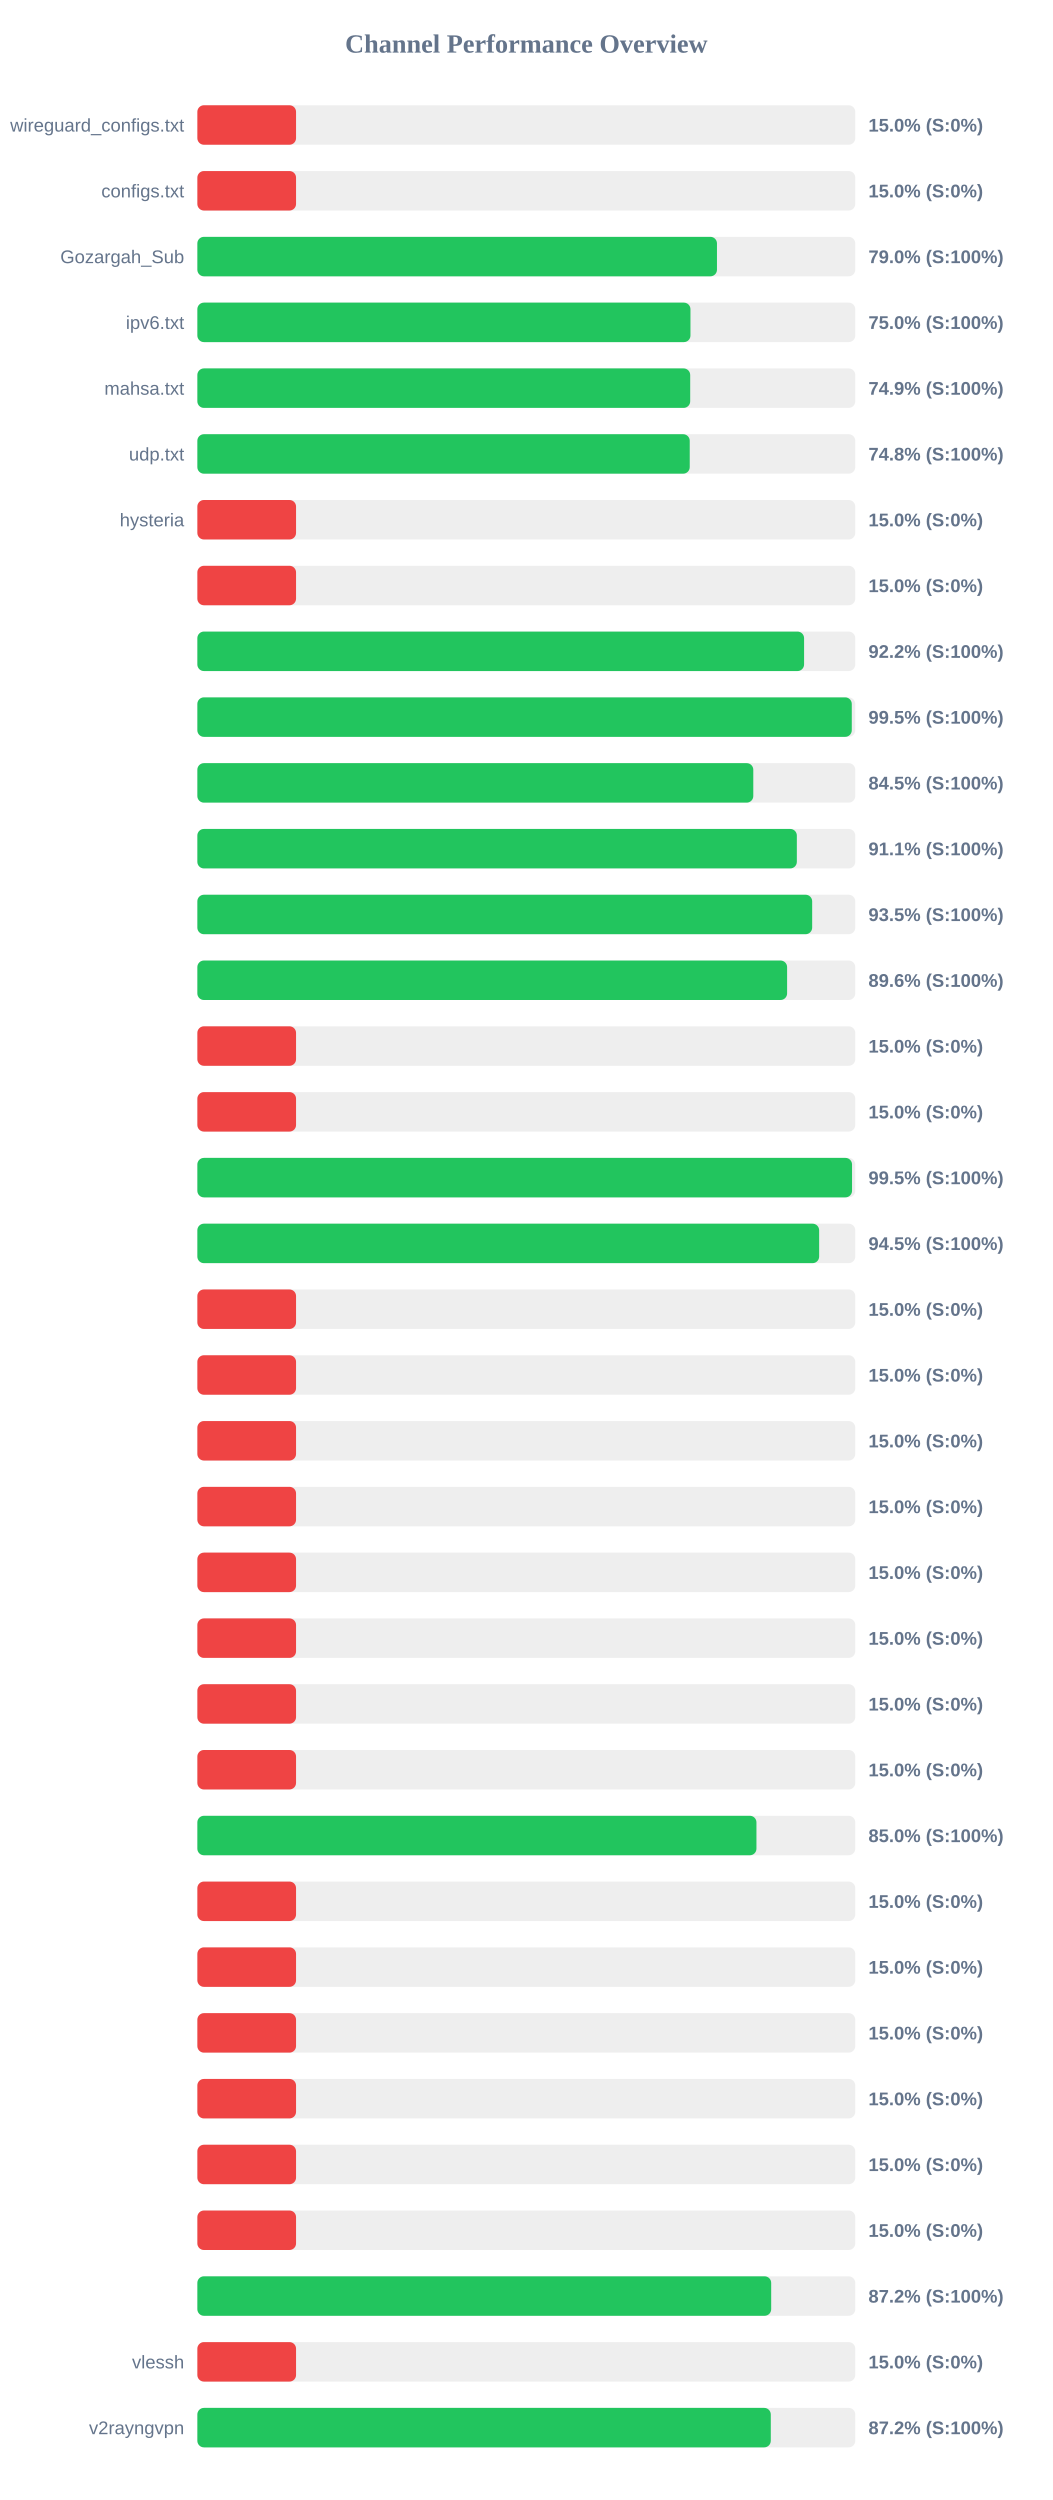
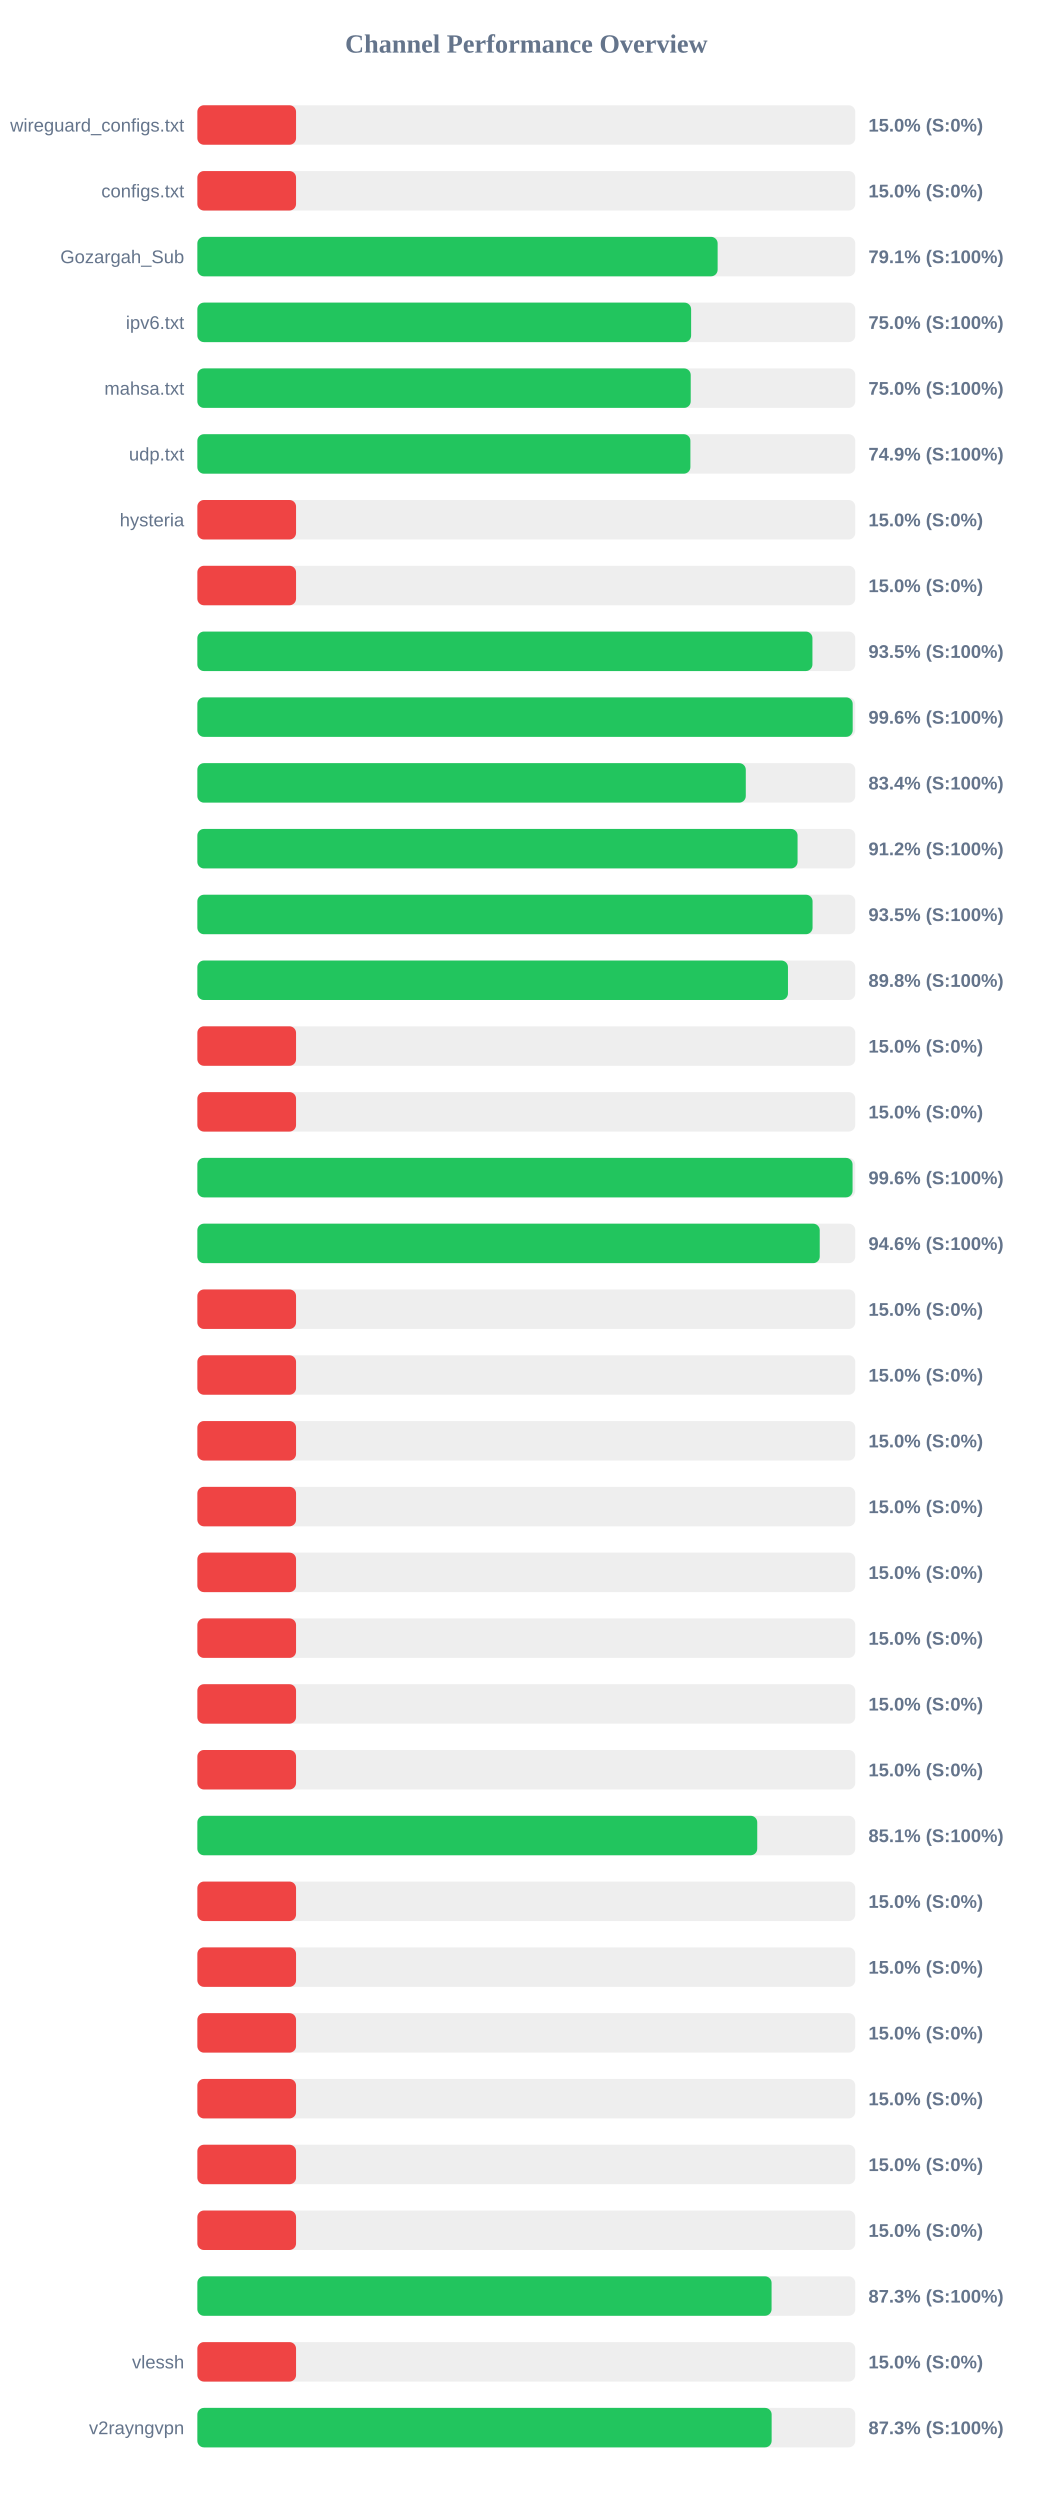
<svg xmlns="http://www.w3.org/2000/svg" width="800" height="1900" version="1.1">
  <style>
        .row { font: 14px Arial; fill: #64748b; }
        .score { font: bold 14px Arial; fill: #64748b; }
    </style>
  <text x="400" y="40" text-anchor="middle" font-size="20px" font-weight="bold" fill="#64748b">Channel Performance Overview</text>
  <rect x="150" y="80" width="500" height="30" fill="#eee" rx="5" />
  <rect x="150" y="80" width="75.0" height="30" fill="#ef4444" rx="5" />
  <text x="140" y="100" text-anchor="end" class="row">wireguard_configs.txt</text>
  <text x="660" y="100" text-anchor="start" class="score">15.0% (S:0%)</text>
  <rect x="150" y="130" width="500" height="30" fill="#eee" rx="5" />
  <rect x="150" y="130" width="75.0" height="30" fill="#ef4444" rx="5" />
  <text x="140" y="150" text-anchor="end" class="row">configs.txt</text>
  <text x="660" y="150" text-anchor="start" class="score">15.0% (S:0%)</text>
  <rect x="150" y="180" width="500" height="30" fill="#eee" rx="5" />
-   <rect x="150" y="180" width="394.9" height="30" fill="#22c55e" rx="5" />
+   <rect x="150" y="180" width="395.4" height="30" fill="#22c55e" rx="5" />
  <text x="140" y="200" text-anchor="end" class="row">Gozargah_Sub</text>
-   <text x="660" y="200" text-anchor="start" class="score">79.0% (S:100%)</text>
+   <text x="660" y="200" text-anchor="start" class="score">79.1% (S:100%)</text>
  <rect x="150" y="230" width="500" height="30" fill="#eee" rx="5" />
-   <rect x="150" y="230" width="374.75" height="30" fill="#22c55e" rx="5" />
+   <rect x="150" y="230" width="375.25" height="30" fill="#22c55e" rx="5" />
  <text x="140" y="250" text-anchor="end" class="row">ipv6.txt</text>
  <text x="660" y="250" text-anchor="start" class="score">75.0% (S:100%)</text>
  <rect x="150" y="280" width="500" height="30" fill="#eee" rx="5" />
-   <rect x="150" y="280" width="374.55" height="30" fill="#22c55e" rx="5" />
+   <rect x="150" y="280" width="374.95" height="30" fill="#22c55e" rx="5" />
  <text x="140" y="300" text-anchor="end" class="row">mahsa.txt</text>
-   <text x="660" y="300" text-anchor="start" class="score">74.9% (S:100%)</text>
+   <text x="660" y="300" text-anchor="start" class="score">75.0% (S:100%)</text>
  <rect x="150" y="330" width="500" height="30" fill="#eee" rx="5" />
-   <rect x="150" y="330" width="374.2" height="30" fill="#22c55e" rx="5" />
+   <rect x="150" y="330" width="374.7" height="30" fill="#22c55e" rx="5" />
  <text x="140" y="350" text-anchor="end" class="row">udp.txt</text>
-   <text x="660" y="350" text-anchor="start" class="score">74.8% (S:100%)</text>
+   <text x="660" y="350" text-anchor="start" class="score">74.9% (S:100%)</text>
  <rect x="150" y="380" width="500" height="30" fill="#eee" rx="5" />
  <rect x="150" y="380" width="75.0" height="30" fill="#ef4444" rx="5" />
  <text x="140" y="400" text-anchor="end" class="row">hysteria</text>
  <text x="660" y="400" text-anchor="start" class="score">15.0% (S:0%)</text>
  <rect x="150" y="430" width="500" height="30" fill="#eee" rx="5" />
  <rect x="150" y="430" width="75.0" height="30" fill="#ef4444" rx="5" />
  <text x="140" y="450" text-anchor="end" class="row" />
  <text x="660" y="450" text-anchor="start" class="score">15.0% (S:0%)</text>
  <rect x="150" y="480" width="500" height="30" fill="#eee" rx="5" />
-   <rect x="150" y="480" width="461.1" height="30" fill="#22c55e" rx="5" />
+   <rect x="150" y="480" width="467.45" height="30" fill="#22c55e" rx="5" />
  <text x="140" y="500" text-anchor="end" class="row" />
-   <text x="660" y="500" text-anchor="start" class="score">92.2% (S:100%)</text>
+   <text x="660" y="500" text-anchor="start" class="score">93.5% (S:100%)</text>
  <rect x="150" y="530" width="500" height="30" fill="#eee" rx="5" />
-   <rect x="150" y="530" width="497.35" height="30" fill="#22c55e" rx="5" />
+   <rect x="150" y="530" width="498.05" height="30" fill="#22c55e" rx="5" />
  <text x="140" y="550" text-anchor="end" class="row" />
-   <text x="660" y="550" text-anchor="start" class="score">99.5% (S:100%)</text>
+   <text x="660" y="550" text-anchor="start" class="score">99.6% (S:100%)</text>
  <rect x="150" y="580" width="500" height="30" fill="#eee" rx="5" />
-   <rect x="150" y="580" width="422.5" height="30" fill="#22c55e" rx="5" />
+   <rect x="150" y="580" width="416.8" height="30" fill="#22c55e" rx="5" />
  <text x="140" y="600" text-anchor="end" class="row" />
-   <text x="660" y="600" text-anchor="start" class="score">84.5% (S:100%)</text>
+   <text x="660" y="600" text-anchor="start" class="score">83.4% (S:100%)</text>
  <rect x="150" y="630" width="500" height="30" fill="#eee" rx="5" />
-   <rect x="150" y="630" width="455.6" height="30" fill="#22c55e" rx="5" />
+   <rect x="150" y="630" width="456.15" height="30" fill="#22c55e" rx="5" />
  <text x="140" y="650" text-anchor="end" class="row" />
-   <text x="660" y="650" text-anchor="start" class="score">91.1% (S:100%)</text>
+   <text x="660" y="650" text-anchor="start" class="score">91.2% (S:100%)</text>
  <rect x="150" y="680" width="500" height="30" fill="#eee" rx="5" />
-   <rect x="150" y="680" width="467.25" height="30" fill="#22c55e" rx="5" />
+   <rect x="150" y="680" width="467.55" height="30" fill="#22c55e" rx="5" />
  <text x="140" y="700" text-anchor="end" class="row" />
  <text x="660" y="700" text-anchor="start" class="score">93.5% (S:100%)</text>
  <rect x="150" y="730" width="500" height="30" fill="#eee" rx="5" />
-   <rect x="150" y="730" width="448.2" height="30" fill="#22c55e" rx="5" />
+   <rect x="150" y="730" width="448.85" height="30" fill="#22c55e" rx="5" />
  <text x="140" y="750" text-anchor="end" class="row" />
-   <text x="660" y="750" text-anchor="start" class="score">89.6% (S:100%)</text>
+   <text x="660" y="750" text-anchor="start" class="score">89.8% (S:100%)</text>
  <rect x="150" y="780" width="500" height="30" fill="#eee" rx="5" />
  <rect x="150" y="780" width="75.0" height="30" fill="#ef4444" rx="5" />
  <text x="140" y="800" text-anchor="end" class="row" />
  <text x="660" y="800" text-anchor="start" class="score">15.0% (S:0%)</text>
  <rect x="150" y="830" width="500" height="30" fill="#eee" rx="5" />
  <rect x="150" y="830" width="75.0" height="30" fill="#ef4444" rx="5" />
  <text x="140" y="850" text-anchor="end" class="row" />
  <text x="660" y="850" text-anchor="start" class="score">15.0% (S:0%)</text>
  <rect x="150" y="880" width="500" height="30" fill="#eee" rx="5" />
-   <rect x="150" y="880" width="497.55" height="30" fill="#22c55e" rx="5" />
+   <rect x="150" y="880" width="497.95" height="30" fill="#22c55e" rx="5" />
  <text x="140" y="900" text-anchor="end" class="row" />
-   <text x="660" y="900" text-anchor="start" class="score">99.5% (S:100%)</text>
+   <text x="660" y="900" text-anchor="start" class="score">99.6% (S:100%)</text>
  <rect x="150" y="930" width="500" height="30" fill="#eee" rx="5" />
-   <rect x="150" y="930" width="472.55" height="30" fill="#22c55e" rx="5" />
+   <rect x="150" y="930" width="473.0" height="30" fill="#22c55e" rx="5" />
  <text x="140" y="950" text-anchor="end" class="row" />
-   <text x="660" y="950" text-anchor="start" class="score">94.5% (S:100%)</text>
+   <text x="660" y="950" text-anchor="start" class="score">94.6% (S:100%)</text>
  <rect x="150" y="980" width="500" height="30" fill="#eee" rx="5" />
  <rect x="150" y="980" width="75.0" height="30" fill="#ef4444" rx="5" />
  <text x="140" y="1000" text-anchor="end" class="row" />
  <text x="660" y="1000" text-anchor="start" class="score">15.0% (S:0%)</text>
  <rect x="150" y="1030" width="500" height="30" fill="#eee" rx="5" />
  <rect x="150" y="1030" width="75.0" height="30" fill="#ef4444" rx="5" />
  <text x="140" y="1050" text-anchor="end" class="row" />
  <text x="660" y="1050" text-anchor="start" class="score">15.0% (S:0%)</text>
  <rect x="150" y="1080" width="500" height="30" fill="#eee" rx="5" />
  <rect x="150" y="1080" width="75.0" height="30" fill="#ef4444" rx="5" />
  <text x="140" y="1100" text-anchor="end" class="row" />
  <text x="660" y="1100" text-anchor="start" class="score">15.0% (S:0%)</text>
  <rect x="150" y="1130" width="500" height="30" fill="#eee" rx="5" />
  <rect x="150" y="1130" width="75.0" height="30" fill="#ef4444" rx="5" />
  <text x="140" y="1150" text-anchor="end" class="row" />
  <text x="660" y="1150" text-anchor="start" class="score">15.0% (S:0%)</text>
  <rect x="150" y="1180" width="500" height="30" fill="#eee" rx="5" />
  <rect x="150" y="1180" width="75.0" height="30" fill="#ef4444" rx="5" />
  <text x="140" y="1200" text-anchor="end" class="row" />
  <text x="660" y="1200" text-anchor="start" class="score">15.0% (S:0%)</text>
  <rect x="150" y="1230" width="500" height="30" fill="#eee" rx="5" />
  <rect x="150" y="1230" width="75.0" height="30" fill="#ef4444" rx="5" />
  <text x="140" y="1250" text-anchor="end" class="row" />
  <text x="660" y="1250" text-anchor="start" class="score">15.0% (S:0%)</text>
  <rect x="150" y="1280" width="500" height="30" fill="#eee" rx="5" />
  <rect x="150" y="1280" width="75.0" height="30" fill="#ef4444" rx="5" />
  <text x="140" y="1300" text-anchor="end" class="row" />
  <text x="660" y="1300" text-anchor="start" class="score">15.0% (S:0%)</text>
  <rect x="150" y="1330" width="500" height="30" fill="#eee" rx="5" />
  <rect x="150" y="1330" width="75.0" height="30" fill="#ef4444" rx="5" />
  <text x="140" y="1350" text-anchor="end" class="row" />
  <text x="660" y="1350" text-anchor="start" class="score">15.0% (S:0%)</text>
  <rect x="150" y="1380" width="500" height="30" fill="#eee" rx="5" />
-   <rect x="150" y="1380" width="424.9" height="30" fill="#22c55e" rx="5" />
+   <rect x="150" y="1380" width="425.5" height="30" fill="#22c55e" rx="5" />
  <text x="140" y="1400" text-anchor="end" class="row" />
-   <text x="660" y="1400" text-anchor="start" class="score">85.0% (S:100%)</text>
+   <text x="660" y="1400" text-anchor="start" class="score">85.1% (S:100%)</text>
  <rect x="150" y="1430" width="500" height="30" fill="#eee" rx="5" />
  <rect x="150" y="1430" width="75.0" height="30" fill="#ef4444" rx="5" />
  <text x="140" y="1450" text-anchor="end" class="row" />
  <text x="660" y="1450" text-anchor="start" class="score">15.0% (S:0%)</text>
  <rect x="150" y="1480" width="500" height="30" fill="#eee" rx="5" />
  <rect x="150" y="1480" width="75.0" height="30" fill="#ef4444" rx="5" />
  <text x="140" y="1500" text-anchor="end" class="row" />
  <text x="660" y="1500" text-anchor="start" class="score">15.0% (S:0%)</text>
  <rect x="150" y="1530" width="500" height="30" fill="#eee" rx="5" />
  <rect x="150" y="1530" width="75.0" height="30" fill="#ef4444" rx="5" />
  <text x="140" y="1550" text-anchor="end" class="row" />
  <text x="660" y="1550" text-anchor="start" class="score">15.0% (S:0%)</text>
  <rect x="150" y="1580" width="500" height="30" fill="#eee" rx="5" />
  <rect x="150" y="1580" width="75.0" height="30" fill="#ef4444" rx="5" />
  <text x="140" y="1600" text-anchor="end" class="row" />
  <text x="660" y="1600" text-anchor="start" class="score">15.0% (S:0%)</text>
  <rect x="150" y="1630" width="500" height="30" fill="#eee" rx="5" />
  <rect x="150" y="1630" width="75.0" height="30" fill="#ef4444" rx="5" />
  <text x="140" y="1650" text-anchor="end" class="row" />
  <text x="660" y="1650" text-anchor="start" class="score">15.0% (S:0%)</text>
  <rect x="150" y="1680" width="500" height="30" fill="#eee" rx="5" />
  <rect x="150" y="1680" width="75.0" height="30" fill="#ef4444" rx="5" />
  <text x="140" y="1700" text-anchor="end" class="row" />
  <text x="660" y="1700" text-anchor="start" class="score">15.0% (S:0%)</text>
  <rect x="150" y="1730" width="500" height="30" fill="#eee" rx="5" />
-   <rect x="150" y="1730" width="436.1" height="30" fill="#22c55e" rx="5" />
+   <rect x="150" y="1730" width="436.4" height="30" fill="#22c55e" rx="5" />
  <text x="140" y="1750" text-anchor="end" class="row" />
-   <text x="660" y="1750" text-anchor="start" class="score">87.2% (S:100%)</text>
+   <text x="660" y="1750" text-anchor="start" class="score">87.3% (S:100%)</text>
  <rect x="150" y="1780" width="500" height="30" fill="#eee" rx="5" />
  <rect x="150" y="1780" width="75.0" height="30" fill="#ef4444" rx="5" />
  <text x="140" y="1800" text-anchor="end" class="row">vlessh</text>
  <text x="660" y="1800" text-anchor="start" class="score">15.0% (S:0%)</text>
  <rect x="150" y="1830" width="500" height="30" fill="#eee" rx="5" />
-   <rect x="150" y="1830" width="435.8" height="30" fill="#22c55e" rx="5" />
+   <rect x="150" y="1830" width="436.45" height="30" fill="#22c55e" rx="5" />
  <text x="140" y="1850" text-anchor="end" class="row">v2rayngvpn</text>
-   <text x="660" y="1850" text-anchor="start" class="score">87.2% (S:100%)</text>
+   <text x="660" y="1850" text-anchor="start" class="score">87.3% (S:100%)</text>
</svg>
